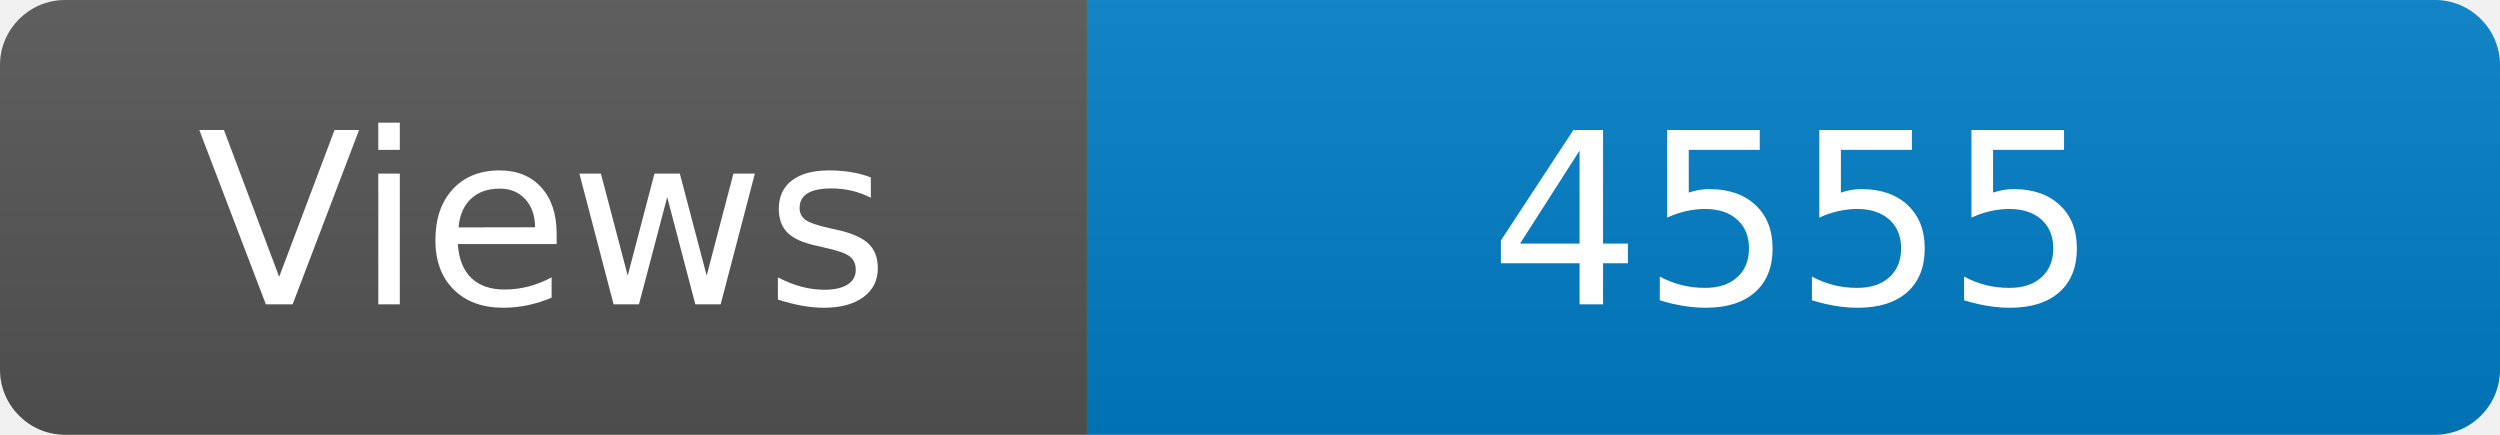
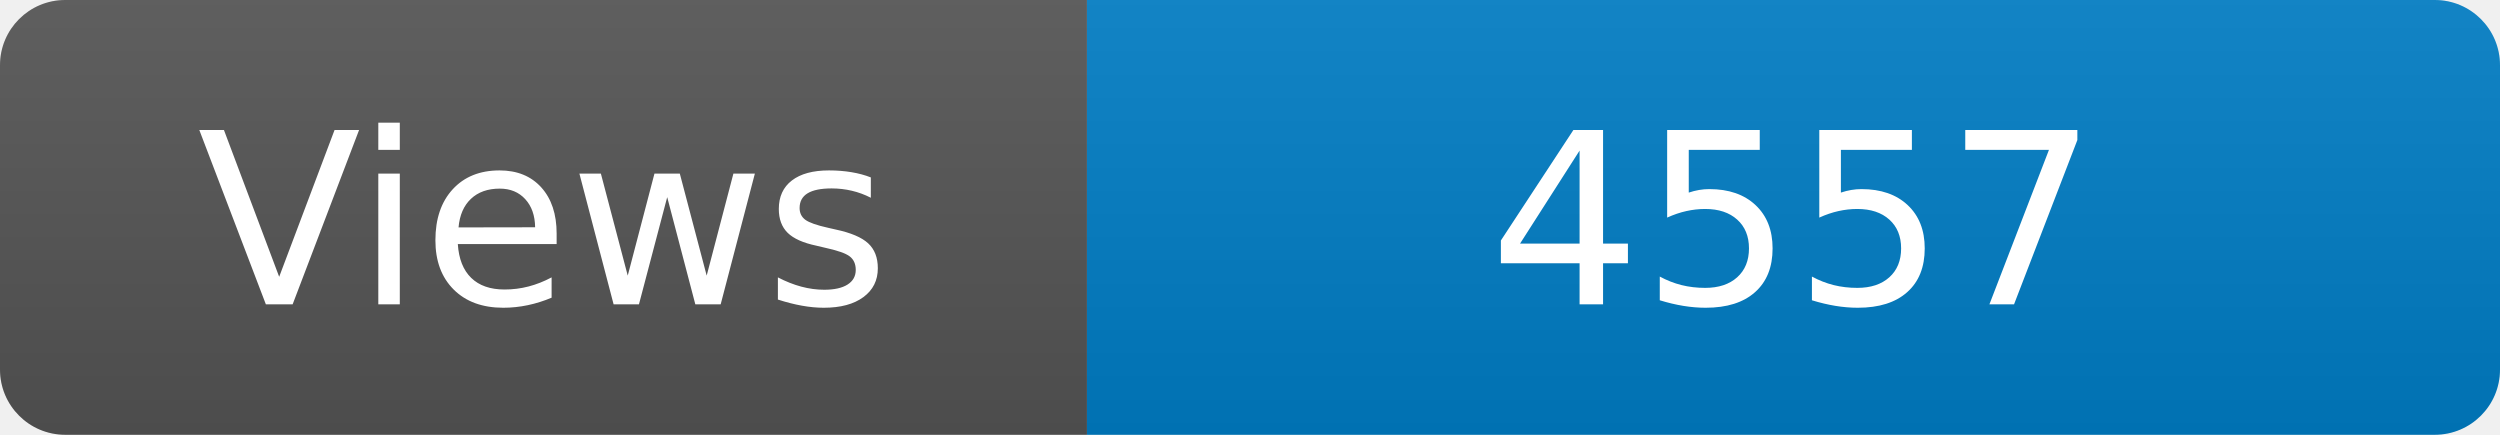
<svg xmlns="http://www.w3.org/2000/svg" width="115" height="20" role="img" aria-label="Maintained?: yes">
  <linearGradient id="s" x2="0" y2="100%">
    <stop offset="0" stop-color="#bbb" stop-opacity=".1" />
    <stop offset="1" stop-opacity=".1" />
  </linearGradient>
  <clipPath id="r">
    <rect width="115" height="20" rx="3" fill="#fff" />
  </clipPath>
  <g clip-path="url(#r)">
    <rect width="50" height="20" fill="#555" />
    <rect x="50" width="160" height="20" fill="#007ec6" />
    <rect width="115" height="20" fill="url(#s)" />
  </g>
  <g fill="#fff" text-anchor="middle" font-family="Verdana,Geneva,DejaVu Sans,sans-serif" font-size="110">
    <text x="250" y="140" transform="scale(.1)" fill="#fff">Views</text>
-     <text x="825" y="140" transform="scale(.1)" fill="#fff">4555</text>
+     <text x="825" y="140" transform="scale(.1)" fill="#fff">4557</text>
  </g>
</svg>
